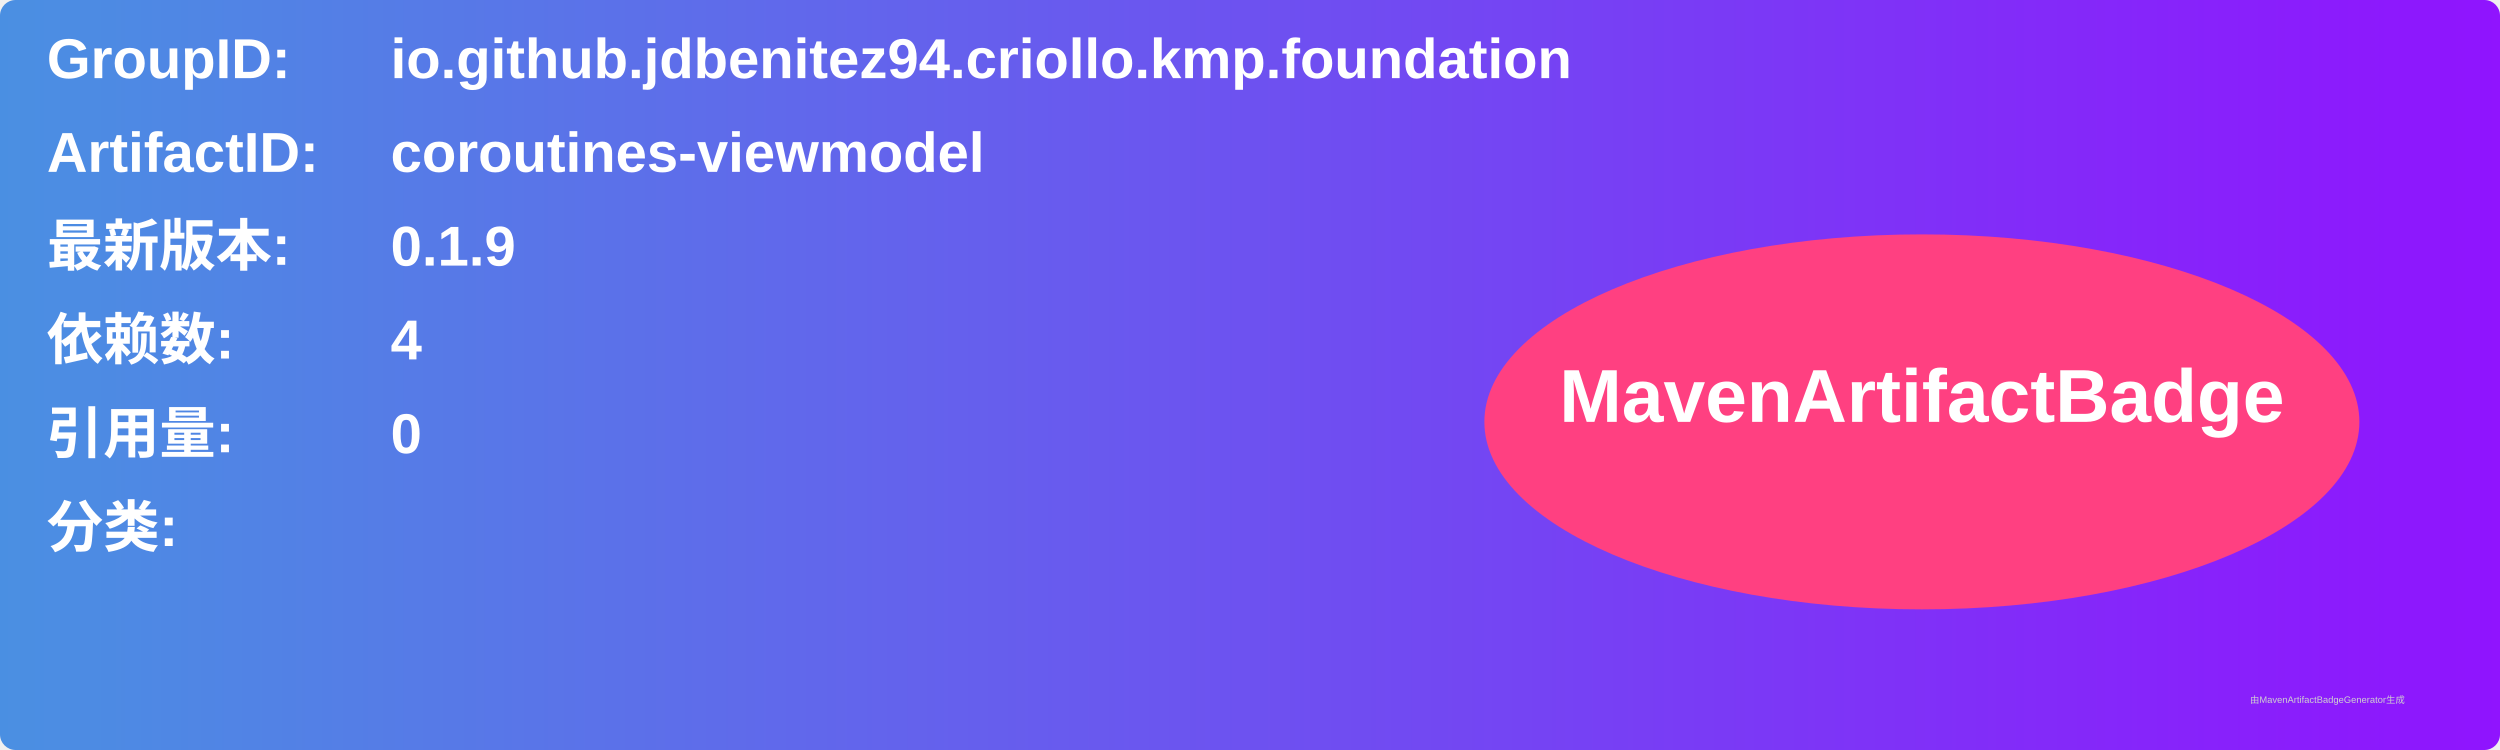
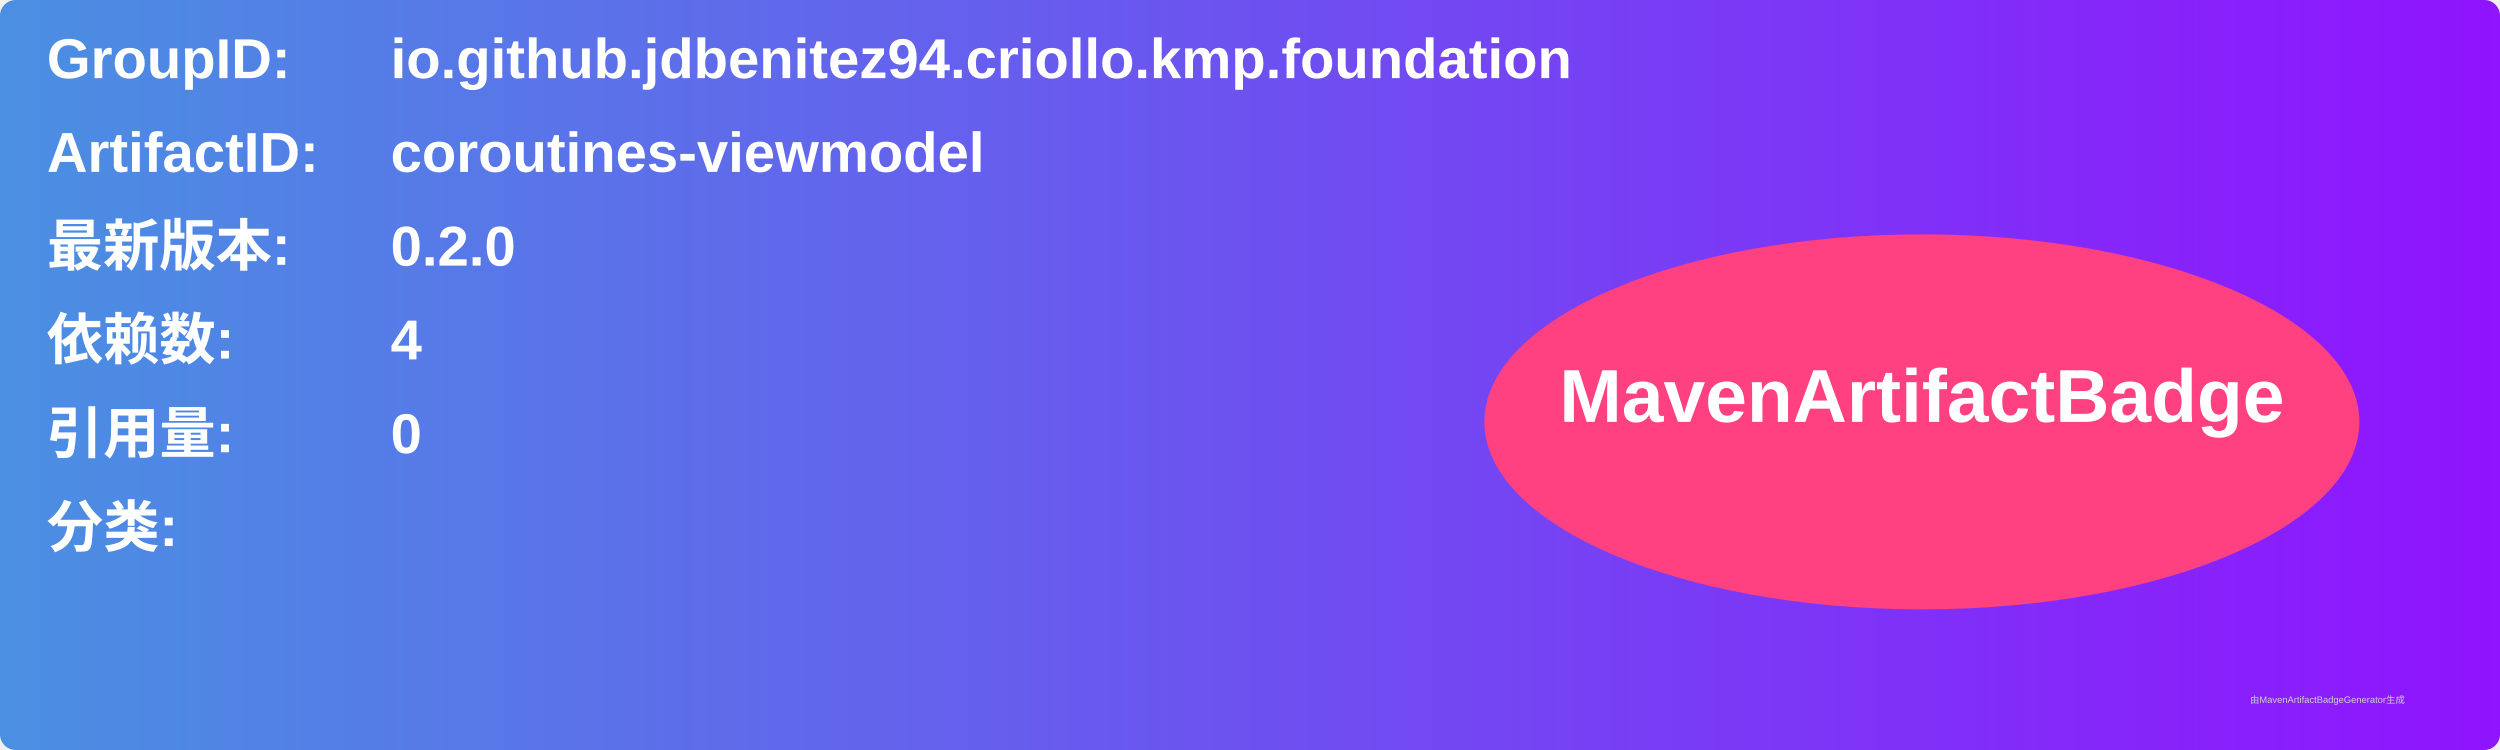
<svg xmlns="http://www.w3.org/2000/svg" width="800" height="240" viewBox="0 0 800 240">
  <linearGradient id="grad" x1="0%" y1="0%" x2="100%" y2="0%">
    <stop offset="0%" stop-color="#4a90e2" />
    <stop offset="100%" stop-color="#9013fe" />
  </linearGradient>
  <rect width="100%" height="100%" rx="5" ry="5" fill="url(#grad)" />
  <g transform="translate(15, 15)">
    <text x="0" y="10" font-family="Arial" font-size="18" fill="white" font-weight="bold" width="260">GroupID:</text>
    <text x="110" y="10" font-family="Arial" font-size="18" fill="white" font-weight="bold" width="460">io.github.jdbenitez94.criollo.kmp.foundation</text>
    <text x="0" y="40" font-family="Arial" font-size="18" fill="white" font-weight="bold" width="260">ArtifactID:</text>
    <text x="110" y="40" font-family="Arial" font-size="18" fill="white" font-weight="bold" width="460">coroutines-viewmodel</text>
    <text x="0" y="70" font-family="Arial" font-size="18" fill="white" font-weight="bold">最新版本:</text>
    <text x="110" y="70" font-family="Arial" font-size="18" fill="white" font-weight="bold">
-       <tspan font-weight="bold">0.1.9</tspan>
+       <tspan font-weight="bold">0.2.0</tspan>
    </text>
    <text x="0" y="100" font-family="Arial" font-size="18" fill="white" font-weight="bold">依赖数: </text>
    <text x="110" y="100" font-family="Arial" font-size="18" fill="white">
      <tspan font-weight="bold">4</tspan>
    </text>
    <text x="0" y="130" font-family="Arial" font-size="18" fill="white" font-weight="bold">引用量: </text>
    <text x="110" y="130" font-family="Arial" font-size="18" fill="white">
      <tspan font-weight="bold">0</tspan>
    </text>
    <text x="0" y="160" font-family="Arial" font-size="18" fill="white" font-weight="bold">分类:</text>
    <text x="10" y="190" font-family="Arial" font-size="10" fill="white">
      <tspan font-weight="bold" />
    </text>
    <ellipse cx="600" cy="120" rx="140" ry="60" fill="#ff4081" />
    <text x="600" y="120" text-anchor="middle" font-family="Arial" font-size="24" fill="white" font-weight="bold">MavenArtifactBadge</text>
  </g>
  <text x="720" y="225" font-family="Arial" font-size="3" fill="#d0d0d0">由MavenArtifactBadgeGenerator生成</text>
</svg>
